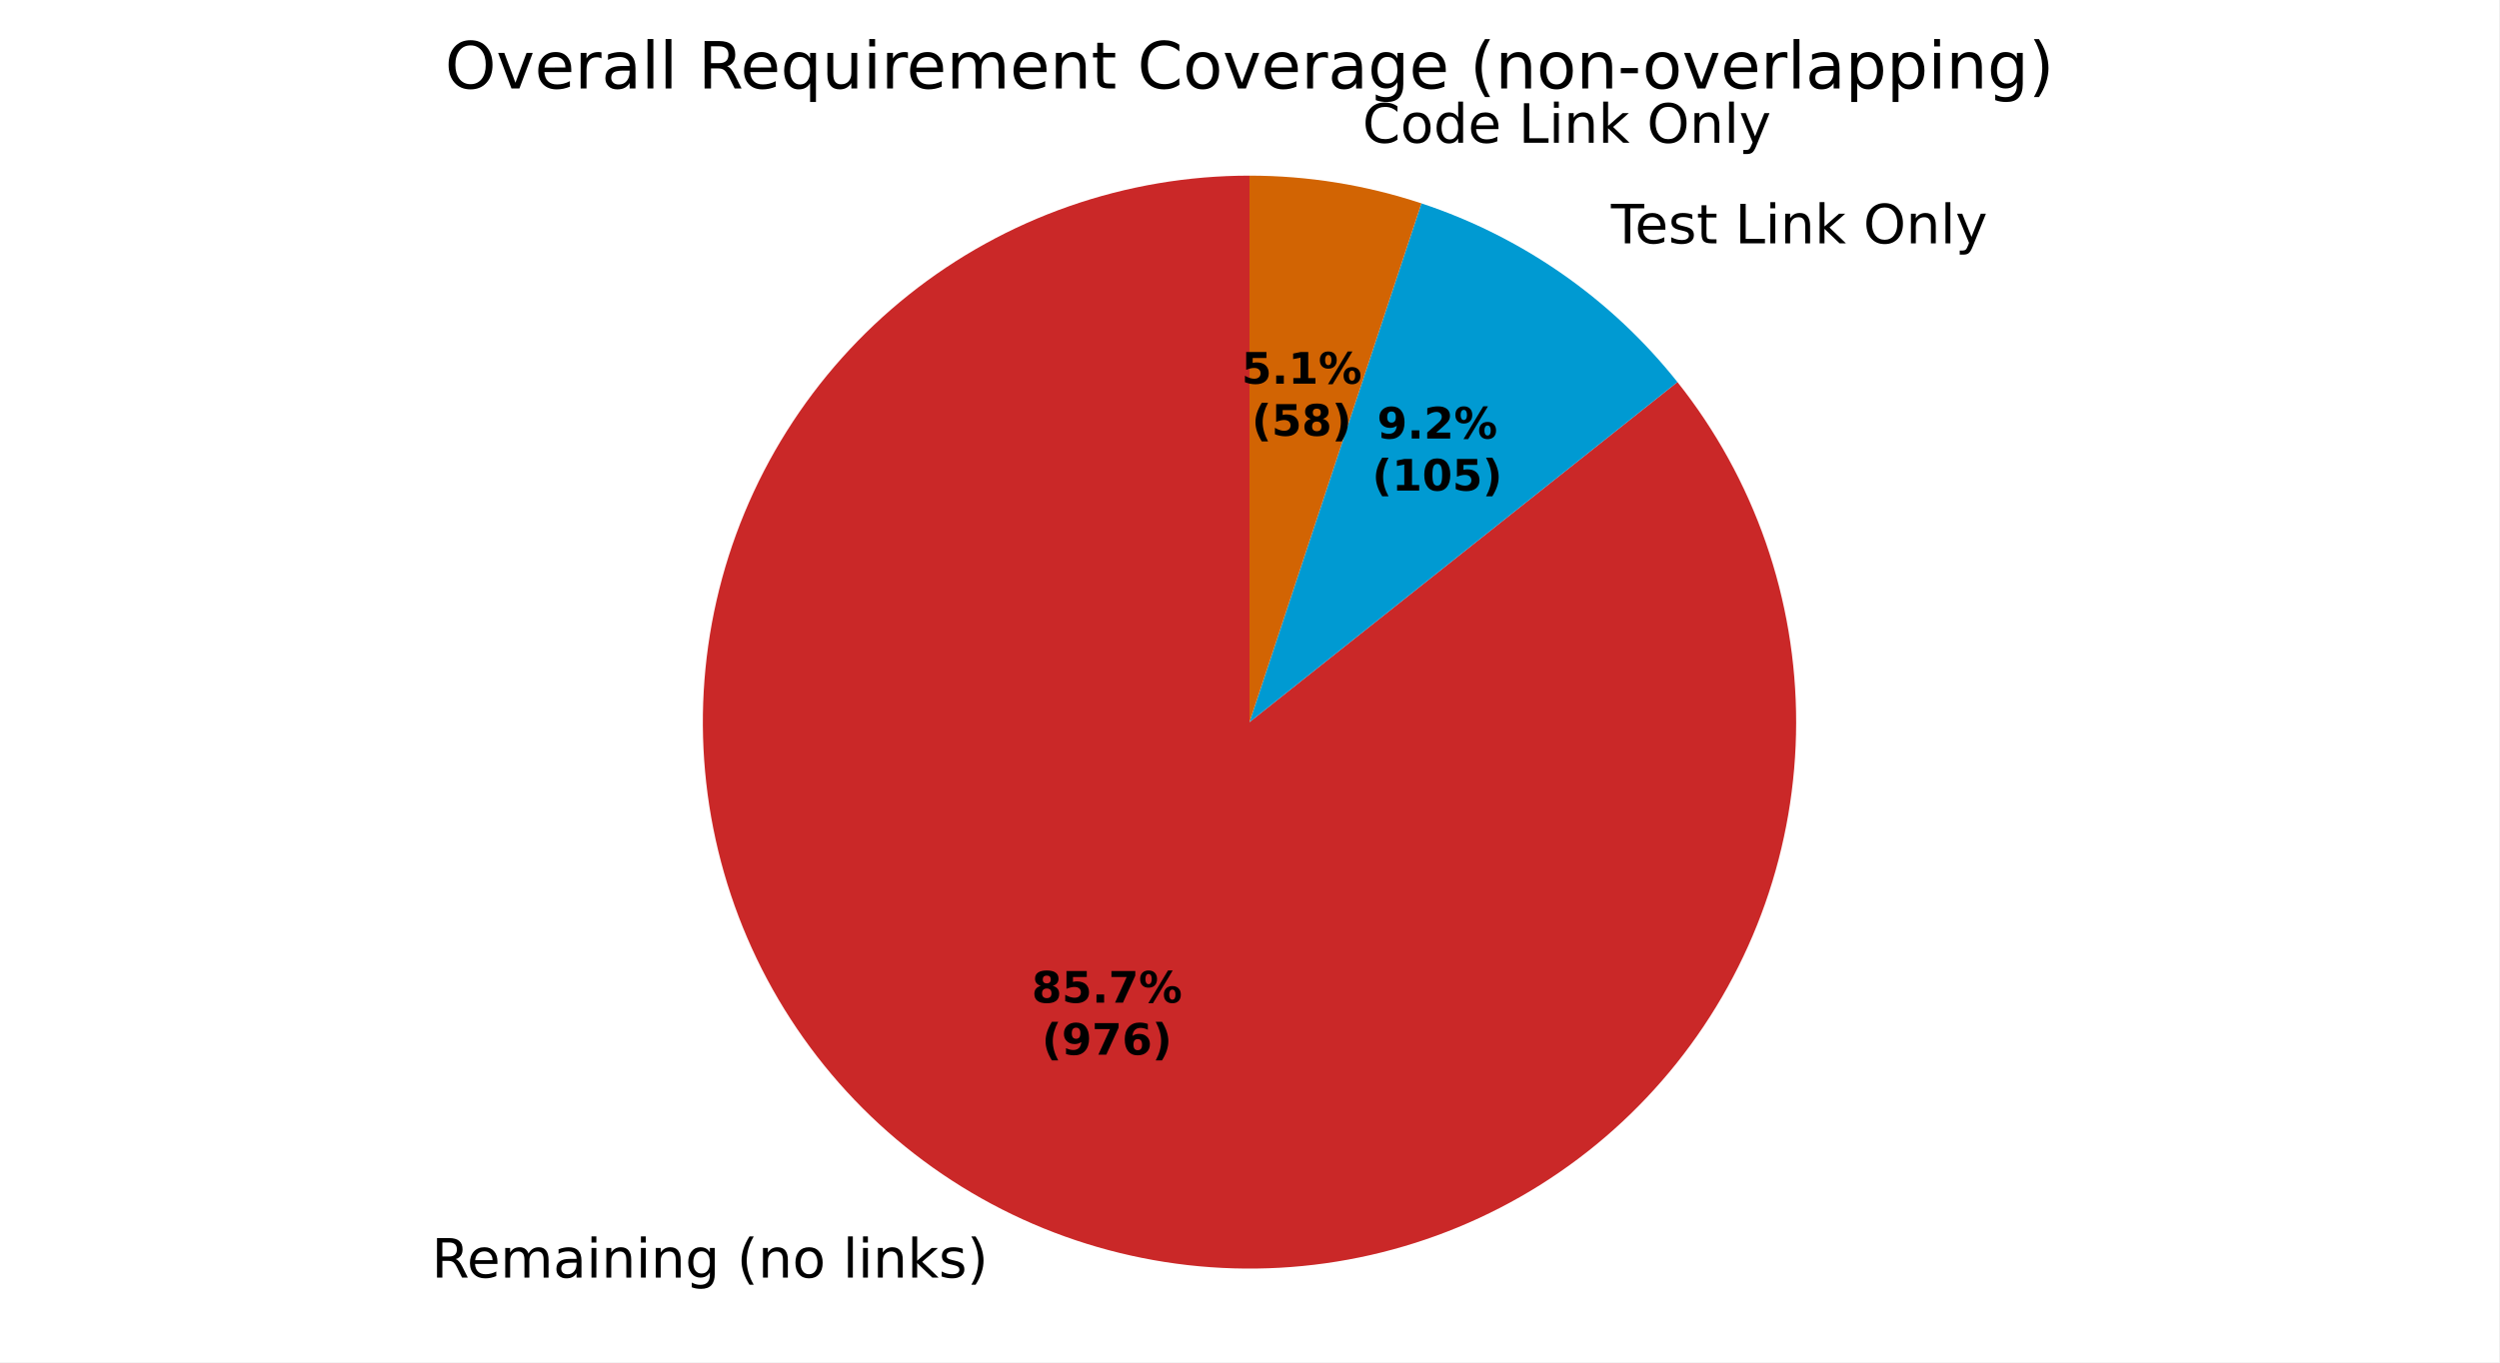
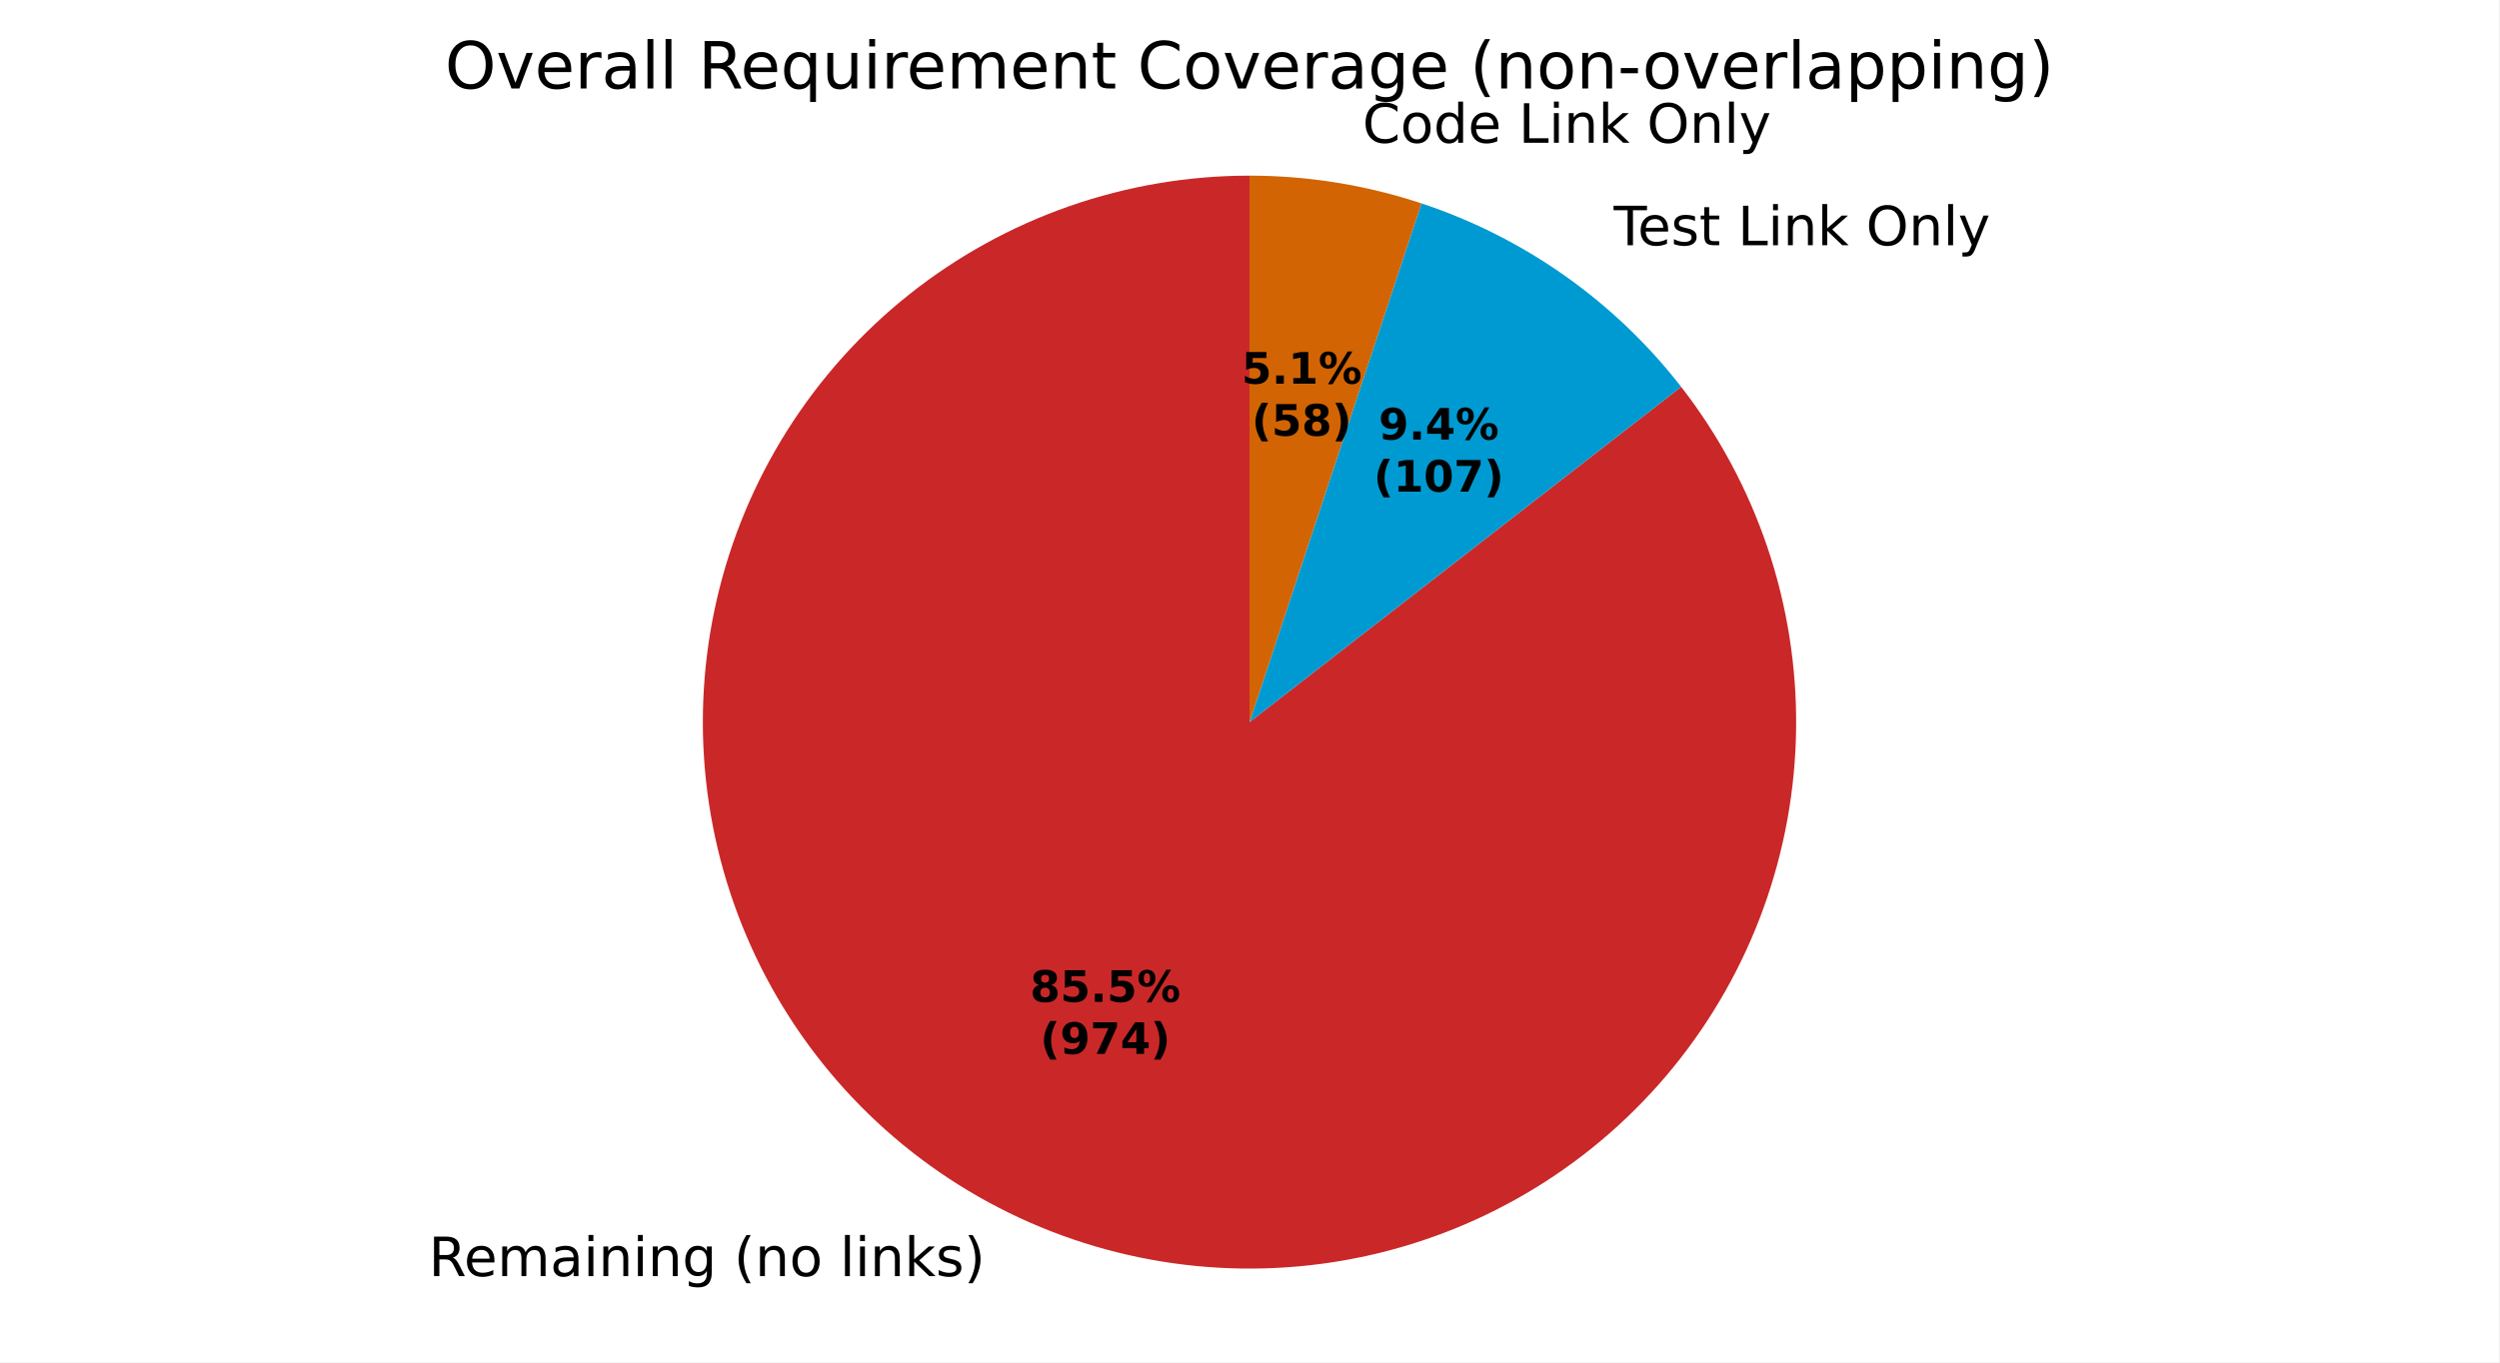
<svg xmlns="http://www.w3.org/2000/svg" xmlns:xlink="http://www.w3.org/1999/xlink" width="460.8pt" height="251.278pt" viewBox="0 0 460.8 251.278" version="1.1">
  <defs>
    <style type="text/css">*{stroke-linejoin: round; stroke-linecap: butt}</style>
  </defs>
  <g id="figure_1">
    <g id="patch_1">
      <path d="M 0 251.278  L 460.8 251.278  L 460.8 0  L 0 0  z " style="fill: #ffffff" />
    </g>
    <g id="axes_1">
      <g id="patch_2">
-         <path d="M 230.4 32.398  C 219.067 32.398 207.815 34.309 197.117 38.051  C 186.42 41.793 176.43 47.313 167.568 54.377  C 158.706 61.441 151.098 69.95 145.066 79.544  C 139.034 89.138 134.662 99.681 132.136 110.729  C 129.61 121.777 128.965 133.172 130.228 144.435  C 131.492 155.697 134.645 166.666 139.556 176.88  C 144.468 187.094 151.066 196.406 159.074 204.425  C 167.083 212.445 176.386 219.056 186.593 223.981  C 196.8 228.907 207.765 232.075 219.025 233.354  C 230.286 234.633 241.682 234.004 252.733 231.493  C 263.785 228.982 274.334 224.625 283.936 218.606  C 293.539 212.587 302.058 204.991 309.134 196.139  C 316.211 187.287 321.744 177.304 325.501 166.612  C 329.257 155.92 331.184 144.67 331.2 133.337  C 331.216 122.004 329.32 110.749 325.593 100.047  C 321.865 89.344 316.36 79.346 309.308 70.475  L 230.4 133.198  z " style="fill: #ca2828" />
+         <path d="M 230.4 32.398  C 219.09 32.398 207.861 34.302 197.183 38.028  C 186.505 41.755 176.53 47.253 167.677 54.291  C 158.823 61.328 151.217 69.806 145.177 79.368  C 139.137 88.93 134.75 99.44 132.198 110.458  C 129.647 121.477 128.968 132.846 130.19 144.089  C 131.412 155.333 134.518 166.291 139.377 176.504  C 144.235 186.716 150.779 196.039 158.732 204.08  C 166.684 212.121 175.934 218.767 186.093 223.738  C 196.251 228.71 207.175 231.936 218.404 233.282  C 229.633 234.628 241.009 234.074 252.055 231.645  C 263.101 229.215 273.659 224.943 283.287 219.01  C 292.915 213.076 301.476 205.564 308.611 196.788  C 315.746 188.013 321.353 178.099 325.197 167.463  C 329.042 156.827 331.069 145.619 331.194 134.31  C 331.319 123.001 329.539 111.751 325.93 101.033  C 322.321 90.315 316.934 80.28 309.995 71.349  L 230.4 133.198  z " style="fill: #ca2828" />
      </g>
      <g id="patch_3">
-         <path d="M 309.308 70.475  C 303.242 62.844 296.101 56.133 288.109 50.552  C 280.117 44.972 271.357 40.58 262.104 37.514  L 230.4 133.198  z " style="fill: #009ad2" />
+         <path d="M 309.995 71.349  C 303.899 63.505 296.678 56.604 288.564 50.872  C 280.45 45.14 271.534 40.638 262.104 37.514  L 230.4 133.198  z " style="fill: #009ad2" />
      </g>
      <g id="patch_4">
        <path d="M 262.104 37.514  C 256.999 35.822 251.766 34.542 246.457 33.685  C 241.147 32.829 235.778 32.398 230.4 32.398  L 230.4 133.198  z " style="fill: #d26403" />
      </g>
      <g id="patch_5">
        <path d="M 230.4 32.398  C 230.4 32.398 230.4 32.398 230.4 32.398  L 230.4 133.198  z " style="fill: #37a12d" />
      </g>
      <g id="matplotlib.axis_1" />
      <g id="matplotlib.axis_2" />
      <g id="text_1">
-         <g transform="translate(79.60131 235.6577) scale(0.1 -0.1)">
+         <g transform="translate(79.05117 235.3903) scale(0.1 -0.1)">
          <defs>
            <path id="DejaVuSans-35" d="M 2841 2188  Q 3044 2119 3236 1894  Q 3428 1669 3622 1275  L 4263 0  L 3584 0  L 2988 1197  Q 2756 1666 2539 1819  Q 2322 1972 1947 1972  L 1259 1972  L 1259 0  L 628 0  L 628 4666  L 2053 4666  Q 2853 4666 3247 4331  Q 3641 3997 3641 3322  Q 3641 2881 3436 2590  Q 3231 2300 2841 2188  z M 1259 4147  L 1259 2491  L 2053 2491  Q 2509 2491 2742 2702  Q 2975 2913 2975 3322  Q 2975 3731 2742 3939  Q 2509 4147 2053 4147  L 1259 4147  z " transform="scale(0.015625)" />
            <path id="DejaVuSans-48" d="M 3597 1894  L 3597 1613  L 953 1613  Q 991 1019 1311 708  Q 1631 397 2203 397  Q 2534 397 2845 478  Q 3156 559 3463 722  L 3463 178  Q 3153 47 2828 -22  Q 2503 -91 2169 -91  Q 1331 -91 842 396  Q 353 884 353 1716  Q 353 2575 817 3079  Q 1281 3584 2069 3584  Q 2775 3584 3186 3129  Q 3597 2675 3597 1894  z M 3022 2063  Q 3016 2534 2758 2815  Q 2500 3097 2075 3097  Q 1594 3097 1305 2825  Q 1016 2553 972 2059  L 3022 2063  z " transform="scale(0.015625)" />
            <path id="DejaVuSans-50" d="M 3328 2828  Q 3544 3216 3844 3400  Q 4144 3584 4550 3584  Q 5097 3584 5394 3201  Q 5691 2819 5691 2113  L 5691 0  L 5113 0  L 5113 2094  Q 5113 2597 4934 2840  Q 4756 3084 4391 3084  Q 3944 3084 3684 2787  Q 3425 2491 3425 1978  L 3425 0  L 2847 0  L 2847 2094  Q 2847 2600 2669 2842  Q 2491 3084 2119 3084  Q 1678 3084 1418 2786  Q 1159 2488 1159 1978  L 1159 0  L 581 0  L 581 3500  L 1159 3500  L 1159 2956  Q 1356 3278 1631 3431  Q 1906 3584 2284 3584  Q 2666 3584 2933 3390  Q 3200 3197 3328 2828  z " transform="scale(0.015625)" />
            <path id="DejaVuSans-44" d="M 2194 1759  Q 1497 1759 1228 1600  Q 959 1441 959 1056  Q 959 750 1161 570  Q 1363 391 1709 391  Q 2188 391 2477 730  Q 2766 1069 2766 1631  L 2766 1759  L 2194 1759  z M 3341 1997  L 3341 0  L 2766 0  L 2766 531  Q 2569 213 2275 61  Q 1981 -91 1556 -91  Q 1019 -91 701 211  Q 384 513 384 1019  Q 384 1609 779 1909  Q 1175 2209 1959 2209  L 2766 2209  L 2766 2266  Q 2766 2663 2505 2880  Q 2244 3097 1772 3097  Q 1472 3097 1187 3025  Q 903 2953 641 2809  L 641 3341  Q 956 3463 1253 3523  Q 1550 3584 1831 3584  Q 2591 3584 2966 3190  Q 3341 2797 3341 1997  z " transform="scale(0.015625)" />
            <path id="DejaVuSans-4c" d="M 603 3500  L 1178 3500  L 1178 0  L 603 0  L 603 3500  z M 603 4863  L 1178 4863  L 1178 4134  L 603 4134  L 603 4863  z " transform="scale(0.015625)" />
            <path id="DejaVuSans-51" d="M 3513 2113  L 3513 0  L 2938 0  L 2938 2094  Q 2938 2591 2744 2837  Q 2550 3084 2163 3084  Q 1697 3084 1428 2787  Q 1159 2491 1159 1978  L 1159 0  L 581 0  L 581 3500  L 1159 3500  L 1159 2956  Q 1366 3272 1645 3428  Q 1925 3584 2291 3584  Q 2894 3584 3203 3211  Q 3513 2838 3513 2113  z " transform="scale(0.015625)" />
            <path id="DejaVuSans-4a" d="M 2906 1791  Q 2906 2416 2648 2759  Q 2391 3103 1925 3103  Q 1463 3103 1205 2759  Q 947 2416 947 1791  Q 947 1169 1205 825  Q 1463 481 1925 481  Q 2391 481 2648 825  Q 2906 1169 2906 1791  z M 3481 434  Q 3481 -459 3084 -895  Q 2688 -1331 1869 -1331  Q 1566 -1331 1297 -1286  Q 1028 -1241 775 -1147  L 775 -588  Q 1028 -725 1275 -790  Q 1522 -856 1778 -856  Q 2344 -856 2625 -561  Q 2906 -266 2906 331  L 2906 616  Q 2728 306 2450 153  Q 2172 0 1784 0  Q 1141 0 747 490  Q 353 981 353 1791  Q 353 2603 747 3093  Q 1141 3584 1784 3584  Q 2172 3584 2450 3431  Q 2728 3278 2906 2969  L 2906 3500  L 3481 3500  L 3481 434  z " transform="scale(0.015625)" />
            <path id="DejaVuSans-3" transform="scale(0.015625)" />
            <path id="DejaVuSans-b" d="M 1984 4856  Q 1566 4138 1362 3434  Q 1159 2731 1159 2009  Q 1159 1288 1364 580  Q 1569 -128 1984 -844  L 1484 -844  Q 1016 -109 783 600  Q 550 1309 550 2009  Q 550 2706 781 3412  Q 1013 4119 1484 4856  L 1984 4856  z " transform="scale(0.015625)" />
            <path id="DejaVuSans-52" d="M 1959 3097  Q 1497 3097 1228 2736  Q 959 2375 959 1747  Q 959 1119 1226 758  Q 1494 397 1959 397  Q 2419 397 2687 759  Q 2956 1122 2956 1747  Q 2956 2369 2687 2733  Q 2419 3097 1959 3097  z M 1959 3584  Q 2709 3584 3137 3096  Q 3566 2609 3566 1747  Q 3566 888 3137 398  Q 2709 -91 1959 -91  Q 1206 -91 779 398  Q 353 888 353 1747  Q 353 2609 779 3096  Q 1206 3584 1959 3584  z " transform="scale(0.015625)" />
            <path id="DejaVuSans-4f" d="M 603 4863  L 1178 4863  L 1178 0  L 603 0  L 603 4863  z " transform="scale(0.015625)" />
            <path id="DejaVuSans-4e" d="M 581 4863  L 1159 4863  L 1159 1991  L 2875 3500  L 3609 3500  L 1753 1863  L 3688 0  L 2938 0  L 1159 1709  L 1159 0  L 581 0  L 581 4863  z " transform="scale(0.015625)" />
            <path id="DejaVuSans-56" d="M 2834 3397  L 2834 2853  Q 2591 2978 2328 3040  Q 2066 3103 1784 3103  Q 1356 3103 1142 2972  Q 928 2841 928 2578  Q 928 2378 1081 2264  Q 1234 2150 1697 2047  L 1894 2003  Q 2506 1872 2764 1633  Q 3022 1394 3022 966  Q 3022 478 2636 193  Q 2250 -91 1575 -91  Q 1294 -91 989 -36  Q 684 19 347 128  L 347 722  Q 666 556 975 473  Q 1284 391 1588 391  Q 1994 391 2212 530  Q 2431 669 2431 922  Q 2431 1156 2273 1281  Q 2116 1406 1581 1522  L 1381 1569  Q 847 1681 609 1914  Q 372 2147 372 2553  Q 372 3047 722 3315  Q 1072 3584 1716 3584  Q 2034 3584 2315 3537  Q 2597 3491 2834 3397  z " transform="scale(0.015625)" />
            <path id="DejaVuSans-c" d="M 513 4856  L 1013 4856  Q 1481 4119 1714 3412  Q 1947 2706 1947 2009  Q 1947 1309 1714 600  Q 1481 -109 1013 -844  L 513 -844  Q 928 -128 1133 580  Q 1338 1288 1338 2009  Q 1338 2731 1133 3434  Q 928 4138 513 4856  z " transform="scale(0.015625)" />
          </defs>
          <use xlink:href="#DejaVuSans-35" />
          <use xlink:href="#DejaVuSans-48" transform="translate(65 0)" />
          <use xlink:href="#DejaVuSans-50" transform="translate(126.5312 0)" />
          <use xlink:href="#DejaVuSans-44" transform="translate(223.9375 0)" />
          <use xlink:href="#DejaVuSans-4c" transform="translate(285.2188 0)" />
          <use xlink:href="#DejaVuSans-51" transform="translate(313 0)" />
          <use xlink:href="#DejaVuSans-4c" transform="translate(376.375 0)" />
          <use xlink:href="#DejaVuSans-51" transform="translate(404.1562 0)" />
          <use xlink:href="#DejaVuSans-4a" transform="translate(467.5312 0)" />
          <use xlink:href="#DejaVuSans-3" transform="translate(531.0156 0)" />
          <use xlink:href="#DejaVuSans-b" transform="translate(562.7969 0)" />
          <use xlink:href="#DejaVuSans-51" transform="translate(601.8125 0)" />
          <use xlink:href="#DejaVuSans-52" transform="translate(665.1875 0)" />
          <use xlink:href="#DejaVuSans-3" transform="translate(726.375 0)" />
          <use xlink:href="#DejaVuSans-4f" transform="translate(758.1562 0)" />
          <use xlink:href="#DejaVuSans-4c" transform="translate(785.9375 0)" />
          <use xlink:href="#DejaVuSans-51" transform="translate(813.7188 0)" />
          <use xlink:href="#DejaVuSans-4e" transform="translate(877.0938 0)" />
          <use xlink:href="#DejaVuSans-56" transform="translate(935 0)" />
          <use xlink:href="#DejaVuSans-c" transform="translate(987.0938 0)" />
        </g>
      </g>
      <g id="text_2">
-         <g transform="translate(293.8798 44.88584) scale(0.1 -0.1)">
+         <g transform="translate(294.3803 45.2374) scale(0.1 -0.1)">
          <defs>
            <path id="DejaVuSans-37" d="M -19 4666  L 3928 4666  L 3928 4134  L 2272 4134  L 2272 0  L 1638 0  L 1638 4134  L -19 4134  L -19 4666  z " transform="scale(0.015625)" />
            <path id="DejaVuSans-57" d="M 1172 4494  L 1172 3500  L 2356 3500  L 2356 3053  L 1172 3053  L 1172 1153  Q 1172 725 1289 603  Q 1406 481 1766 481  L 2356 481  L 2356 0  L 1766 0  Q 1100 0 847 248  Q 594 497 594 1153  L 594 3053  L 172 3053  L 172 3500  L 594 3500  L 594 4494  L 1172 4494  z " transform="scale(0.015625)" />
            <path id="DejaVuSans-2f" d="M 628 4666  L 1259 4666  L 1259 531  L 3531 531  L 3531 0  L 628 0  L 628 4666  z " transform="scale(0.015625)" />
            <path id="DejaVuSans-32" d="M 2522 4238  Q 1834 4238 1429 3725  Q 1025 3213 1025 2328  Q 1025 1447 1429 934  Q 1834 422 2522 422  Q 3209 422 3611 934  Q 4013 1447 4013 2328  Q 4013 3213 3611 3725  Q 3209 4238 2522 4238  z M 2522 4750  Q 3503 4750 4090 4092  Q 4678 3434 4678 2328  Q 4678 1225 4090 567  Q 3503 -91 2522 -91  Q 1538 -91 948 565  Q 359 1222 359 2328  Q 359 3434 948 4092  Q 1538 4750 2522 4750  z " transform="scale(0.015625)" />
            <path id="DejaVuSans-5c" d="M 2059 -325  Q 1816 -950 1584 -1140  Q 1353 -1331 966 -1331  L 506 -1331  L 506 -850  L 844 -850  Q 1081 -850 1212 -737  Q 1344 -625 1503 -206  L 1606 56  L 191 3500  L 800 3500  L 1894 763  L 2988 3500  L 3597 3500  L 2059 -325  z " transform="scale(0.015625)" />
          </defs>
          <use xlink:href="#DejaVuSans-3" />
          <use xlink:href="#DejaVuSans-37" transform="translate(31.78125 0)" />
          <use xlink:href="#DejaVuSans-48" transform="translate(75.875 0)" />
          <use xlink:href="#DejaVuSans-56" transform="translate(137.4062 0)" />
          <use xlink:href="#DejaVuSans-57" transform="translate(189.5 0)" />
          <use xlink:href="#DejaVuSans-3" transform="translate(228.7031 0)" />
          <use xlink:href="#DejaVuSans-2f" transform="translate(260.4844 0)" />
          <use xlink:href="#DejaVuSans-4c" transform="translate(316.2031 0)" />
          <use xlink:href="#DejaVuSans-51" transform="translate(343.9844 0)" />
          <use xlink:href="#DejaVuSans-4e" transform="translate(407.3594 0)" />
          <use xlink:href="#DejaVuSans-3" transform="translate(465.2656 0)" />
          <use xlink:href="#DejaVuSans-32" transform="translate(497.0469 0)" />
          <use xlink:href="#DejaVuSans-51" transform="translate(575.7656 0)" />
          <use xlink:href="#DejaVuSans-4f" transform="translate(639.1406 0)" />
          <use xlink:href="#DejaVuSans-5c" transform="translate(666.9219 0)" />
        </g>
      </g>
      <g id="text_3">
        <g transform="translate(248.0625 26.33198) scale(0.1 -0.1)">
          <defs>
            <path id="DejaVuSans-26" d="M 4122 4306  L 4122 3641  Q 3803 3938 3442 4084  Q 3081 4231 2675 4231  Q 1875 4231 1450 3742  Q 1025 3253 1025 2328  Q 1025 1406 1450 917  Q 1875 428 2675 428  Q 3081 428 3442 575  Q 3803 722 4122 1019  L 4122 359  Q 3791 134 3420 21  Q 3050 -91 2638 -91  Q 1578 -91 968 557  Q 359 1206 359 2328  Q 359 3453 968 4101  Q 1578 4750 2638 4750  Q 3056 4750 3426 4639  Q 3797 4528 4122 4306  z " transform="scale(0.015625)" />
            <path id="DejaVuSans-47" d="M 2906 2969  L 2906 4863  L 3481 4863  L 3481 0  L 2906 0  L 2906 525  Q 2725 213 2448 61  Q 2172 -91 1784 -91  Q 1150 -91 751 415  Q 353 922 353 1747  Q 353 2572 751 3078  Q 1150 3584 1784 3584  Q 2172 3584 2448 3432  Q 2725 3281 2906 2969  z M 947 1747  Q 947 1113 1208 752  Q 1469 391 1925 391  Q 2381 391 2643 752  Q 2906 1113 2906 1747  Q 2906 2381 2643 2742  Q 2381 3103 1925 3103  Q 1469 3103 1208 2742  Q 947 2381 947 1747  z " transform="scale(0.015625)" />
          </defs>
          <use xlink:href="#DejaVuSans-3" />
          <use xlink:href="#DejaVuSans-26" transform="translate(31.78125 0)" />
          <use xlink:href="#DejaVuSans-52" transform="translate(101.6094 0)" />
          <use xlink:href="#DejaVuSans-47" transform="translate(162.7969 0)" />
          <use xlink:href="#DejaVuSans-48" transform="translate(226.2812 0)" />
          <use xlink:href="#DejaVuSans-3" transform="translate(287.8125 0)" />
          <use xlink:href="#DejaVuSans-2f" transform="translate(319.5938 0)" />
          <use xlink:href="#DejaVuSans-4c" transform="translate(375.3125 0)" />
          <use xlink:href="#DejaVuSans-51" transform="translate(403.0938 0)" />
          <use xlink:href="#DejaVuSans-4e" transform="translate(466.4688 0)" />
          <use xlink:href="#DejaVuSans-3" transform="translate(524.375 0)" />
          <use xlink:href="#DejaVuSans-32" transform="translate(556.1562 0)" />
          <use xlink:href="#DejaVuSans-51" transform="translate(634.875 0)" />
          <use xlink:href="#DejaVuSans-4f" transform="translate(698.25 0)" />
          <use xlink:href="#DejaVuSans-5c" transform="translate(726.0312 0)" />
        </g>
      </g>
      <g id="text_4">
-         <g transform="translate(190.2389 184.9454) scale(0.08 -0.08)">
+         <g transform="translate(189.9388 184.7996) scale(0.08 -0.08)">
          <defs>
            <path id="DejaVuSans-Bold-1b" d="M 2228 2088  Q 1891 2088 1709 1903  Q 1528 1719 1528 1375  Q 1528 1031 1709 848  Q 1891 666 2228 666  Q 2563 666 2741 848  Q 2919 1031 2919 1375  Q 2919 1722 2741 1905  Q 2563 2088 2228 2088  z M 1350 2484  Q 925 2613 709 2878  Q 494 3144 494 3541  Q 494 4131 934 4440  Q 1375 4750 2228 4750  Q 3075 4750 3515 4442  Q 3956 4134 3956 3541  Q 3956 3144 3739 2878  Q 3522 2613 3097 2484  Q 3572 2353 3814 2058  Q 4056 1763 4056 1313  Q 4056 619 3595 264  Q 3134 -91 2228 -91  Q 1319 -91 855 264  Q 391 619 391 1313  Q 391 1763 633 2058  Q 875 2353 1350 2484  z M 1631 3419  Q 1631 3141 1786 2991  Q 1941 2841 2228 2841  Q 2509 2841 2662 2991  Q 2816 3141 2816 3419  Q 2816 3697 2662 3845  Q 2509 3994 2228 3994  Q 1941 3994 1786 3844  Q 1631 3694 1631 3419  z " transform="scale(0.015625)" />
            <path id="DejaVuSans-Bold-18" d="M 678 4666  L 3669 4666  L 3669 3781  L 1638 3781  L 1638 3059  Q 1775 3097 1914 3117  Q 2053 3138 2203 3138  Q 3056 3138 3531 2711  Q 4006 2284 4006 1522  Q 4006 766 3489 337  Q 2972 -91 2053 -91  Q 1656 -91 1267 -14  Q 878 63 494 219  L 494 1166  Q 875 947 1217 837  Q 1559 728 1863 728  Q 2300 728 2551 942  Q 2803 1156 2803 1522  Q 2803 1891 2551 2103  Q 2300 2316 1863 2316  Q 1603 2316 1309 2248  Q 1016 2181 678 2041  L 678 4666  z " transform="scale(0.015625)" />
            <path id="DejaVuSans-Bold-11" d="M 653 1209  L 1778 1209  L 1778 0  L 653 0  L 653 1209  z " transform="scale(0.015625)" />
-             <path id="DejaVuSans-Bold-1a" d="M 428 4666  L 3944 4666  L 3944 3988  L 2125 0  L 953 0  L 2675 3781  L 428 3781  L 428 4666  z " transform="scale(0.015625)" />
            <path id="DejaVuSans-Bold-8" d="M 4959 1925  Q 4738 1925 4616 1733  Q 4494 1541 4494 1184  Q 4494 825 4614 633  Q 4734 441 4959 441  Q 5184 441 5303 633  Q 5422 825 5422 1184  Q 5422 1541 5301 1733  Q 5181 1925 4959 1925  z M 4959 2450  Q 5541 2450 5875 2112  Q 6209 1775 6209 1184  Q 6209 594 5875 251  Q 5541 -91 4959 -91  Q 4378 -91 4042 251  Q 3706 594 3706 1184  Q 3706 1772 4042 2111  Q 4378 2450 4959 2450  z M 2094 -91  L 1403 -91  L 4319 4750  L 5013 4750  L 2094 -91  z M 1453 4750  Q 2034 4750 2367 4411  Q 2700 4072 2700 3481  Q 2700 2891 2367 2550  Q 2034 2209 1453 2209  Q 872 2209 539 2550  Q 206 2891 206 3481  Q 206 4072 539 4411  Q 872 4750 1453 4750  z M 1453 4225  Q 1228 4225 1106 4031  Q 984 3838 984 3481  Q 984 3122 1106 2926  Q 1228 2731 1453 2731  Q 1678 2731 1798 2926  Q 1919 3122 1919 3481  Q 1919 3838 1797 4031  Q 1675 4225 1453 4225  z " transform="scale(0.015625)" />
          </defs>
          <use xlink:href="#DejaVuSans-Bold-1b" />
          <use xlink:href="#DejaVuSans-Bold-18" transform="translate(69.57812 0)" />
          <use xlink:href="#DejaVuSans-Bold-11" transform="translate(139.1562 0)" />
-           <use xlink:href="#DejaVuSans-Bold-1a" transform="translate(177.1406 0)" />
+           <use xlink:href="#DejaVuSans-Bold-18" transform="translate(177.1406 0)" />
          <use xlink:href="#DejaVuSans-Bold-8" transform="translate(246.7188 0)" />
        </g>
-         <g transform="translate(192.1101 194.5469) scale(0.08 -0.08)">
+         <g transform="translate(191.8101 194.4011) scale(0.08 -0.08)">
          <defs>
            <path id="DejaVuSans-Bold-b" d="M 2413 -844  L 1484 -844  Q 1006 -72 778 623  Q 550 1319 550 2003  Q 550 2688 779 3389  Q 1009 4091 1484 4856  L 2413 4856  Q 2013 4116 1813 3408  Q 1613 2700 1613 2009  Q 1613 1319 1811 609  Q 2009 -100 2413 -844  z " transform="scale(0.015625)" />
            <path id="DejaVuSans-Bold-1c" d="M 641 103  L 641 966  Q 928 831 1190 764  Q 1453 697 1709 697  Q 2247 697 2547 995  Q 2847 1294 2900 1881  Q 2688 1725 2447 1647  Q 2206 1569 1925 1569  Q 1209 1569 770 1986  Q 331 2403 331 3084  Q 331 3838 820 4291  Q 1309 4744 2131 4744  Q 3044 4744 3544 4128  Q 4044 3513 4044 2388  Q 4044 1231 3459 570  Q 2875 -91 1856 -91  Q 1528 -91 1228 -42  Q 928 6 641 103  z M 2125 2350  Q 2441 2350 2600 2554  Q 2759 2759 2759 3169  Q 2759 3575 2600 3781  Q 2441 3988 2125 3988  Q 1809 3988 1650 3781  Q 1491 3575 1491 3169  Q 1491 2759 1650 2554  Q 1809 2350 2125 2350  z " transform="scale(0.015625)" />
-             <path id="DejaVuSans-Bold-19" d="M 2316 2303  Q 2000 2303 1842 2098  Q 1684 1894 1684 1484  Q 1684 1075 1842 870  Q 2000 666 2316 666  Q 2634 666 2792 870  Q 2950 1075 2950 1484  Q 2950 1894 2792 2098  Q 2634 2303 2316 2303  z M 3803 4544  L 3803 3681  Q 3506 3822 3243 3889  Q 2981 3956 2731 3956  Q 2194 3956 1894 3657  Q 1594 3359 1544 2772  Q 1750 2925 1990 3001  Q 2231 3078 2516 3078  Q 3231 3078 3670 2659  Q 4109 2241 4109 1563  Q 4109 813 3618 361  Q 3128 -91 2303 -91  Q 1394 -91 895 523  Q 397 1138 397 2266  Q 397 3422 980 4083  Q 1563 4744 2578 4744  Q 2900 4744 3203 4694  Q 3506 4644 3803 4544  z " transform="scale(0.015625)" />
+             <path id="DejaVuSans-Bold-1a" d="M 428 4666  L 3944 4666  L 3944 3988  L 2125 0  L 953 0  L 2675 3781  L 428 3781  L 428 4666  z " transform="scale(0.015625)" />
+             <path id="DejaVuSans-Bold-17" d="M 2356 3675  L 1038 1722  L 2356 1722  L 2356 3675  z M 2156 4666  L 3494 4666  L 3494 1722  L 4159 1722  L 4159 850  L 3494 850  L 3494 0  L 2356 0  L 2356 850  L 288 850  L 288 1881  L 2156 4666  z " transform="scale(0.015625)" />
            <path id="DejaVuSans-Bold-c" d="M 513 -844  Q 913 -100 1113 609  Q 1313 1319 1313 2009  Q 1313 2700 1113 3408  Q 913 4116 513 4856  L 1441 4856  Q 1916 4091 2145 3389  Q 2375 2688 2375 2003  Q 2375 1319 2147 623  Q 1919 -72 1441 -844  L 513 -844  z " transform="scale(0.015625)" />
          </defs>
          <use xlink:href="#DejaVuSans-Bold-b" />
          <use xlink:href="#DejaVuSans-Bold-1c" transform="translate(45.70312 0)" />
          <use xlink:href="#DejaVuSans-Bold-1a" transform="translate(115.2812 0)" />
-           <use xlink:href="#DejaVuSans-Bold-19" transform="translate(184.8594 0)" />
+           <use xlink:href="#DejaVuSans-Bold-17" transform="translate(184.8594 0)" />
          <use xlink:href="#DejaVuSans-Bold-c" transform="translate(254.4375 0)" />
        </g>
      </g>
      <g id="text_5">
-         <g transform="translate(253.9316 80.88801) scale(0.08 -0.08)">
-           <defs>
-             <path id="DejaVuSans-Bold-15" d="M 1844 884  L 3897 884  L 3897 0  L 506 0  L 506 884  L 2209 2388  Q 2438 2594 2547 2791  Q 2656 2988 2656 3200  Q 2656 3528 2436 3728  Q 2216 3928 1850 3928  Q 1569 3928 1234 3808  Q 900 3688 519 3450  L 519 4475  Q 925 4609 1322 4679  Q 1719 4750 2100 4750  Q 2938 4750 3402 4381  Q 3866 4013 3866 3353  Q 3866 2972 3669 2642  Q 3472 2313 2841 1759  L 1844 884  z " transform="scale(0.015625)" />
-           </defs>
+         <g transform="translate(254.2046 81.07978) scale(0.08 -0.08)">
          <use xlink:href="#DejaVuSans-Bold-1c" />
          <use xlink:href="#DejaVuSans-Bold-11" transform="translate(69.57812 0)" />
-           <use xlink:href="#DejaVuSans-Bold-15" transform="translate(107.5625 0)" />
+           <use xlink:href="#DejaVuSans-Bold-17" transform="translate(107.5625 0)" />
          <use xlink:href="#DejaVuSans-Bold-8" transform="translate(177.1406 0)" />
        </g>
-         <g transform="translate(253.0197 90.48958) scale(0.08 -0.08)">
+         <g transform="translate(253.2927 90.68134) scale(0.08 -0.08)">
          <defs>
            <path id="DejaVuSans-Bold-14" d="M 750 831  L 1813 831  L 1813 3847  L 722 3622  L 722 4441  L 1806 4666  L 2950 4666  L 2950 831  L 4013 831  L 4013 0  L 750 0  L 750 831  z " transform="scale(0.015625)" />
            <path id="DejaVuSans-Bold-13" d="M 2944 2338  Q 2944 3213 2780 3570  Q 2616 3928 2228 3928  Q 1841 3928 1675 3570  Q 1509 3213 1509 2338  Q 1509 1453 1675 1090  Q 1841 728 2228 728  Q 2613 728 2778 1090  Q 2944 1453 2944 2338  z M 4147 2328  Q 4147 1169 3647 539  Q 3147 -91 2228 -91  Q 1306 -91 806 539  Q 306 1169 306 2328  Q 306 3491 806 4120  Q 1306 4750 2228 4750  Q 3147 4750 3647 4120  Q 4147 3491 4147 2328  z " transform="scale(0.015625)" />
          </defs>
          <use xlink:href="#DejaVuSans-Bold-b" />
          <use xlink:href="#DejaVuSans-Bold-14" transform="translate(45.70312 0)" />
          <use xlink:href="#DejaVuSans-Bold-13" transform="translate(115.2812 0)" />
-           <use xlink:href="#DejaVuSans-Bold-18" transform="translate(184.8594 0)" />
+           <use xlink:href="#DejaVuSans-Bold-1a" transform="translate(184.8594 0)" />
          <use xlink:href="#DejaVuSans-Bold-c" transform="translate(254.4375 0)" />
        </g>
      </g>
      <g id="text_6">
        <g transform="translate(228.9404 70.76773) scale(0.08 -0.08)">
          <use xlink:href="#DejaVuSans-Bold-18" />
          <use xlink:href="#DejaVuSans-Bold-11" transform="translate(69.57812 0)" />
          <use xlink:href="#DejaVuSans-Bold-14" transform="translate(107.5625 0)" />
          <use xlink:href="#DejaVuSans-Bold-8" transform="translate(177.1406 0)" />
        </g>
        <g transform="translate(230.8116 80.36929) scale(0.08 -0.08)">
          <use xlink:href="#DejaVuSans-Bold-b" />
          <use xlink:href="#DejaVuSans-Bold-18" transform="translate(45.70312 0)" />
          <use xlink:href="#DejaVuSans-Bold-1b" transform="translate(115.2812 0)" />
          <use xlink:href="#DejaVuSans-Bold-c" transform="translate(184.8594 0)" />
        </g>
      </g>
      <g id="text_7">
        <g transform="translate(82.04438 16.31812) scale(0.12 -0.12)">
          <defs>
            <path id="DejaVuSans-59" d="M 191 3500  L 800 3500  L 1894 563  L 2988 3500  L 3597 3500  L 2284 0  L 1503 0  L 191 3500  z " transform="scale(0.015625)" />
            <path id="DejaVuSans-55" d="M 2631 2963  Q 2534 3019 2420 3045  Q 2306 3072 2169 3072  Q 1681 3072 1420 2755  Q 1159 2438 1159 1844  L 1159 0  L 581 0  L 581 3500  L 1159 3500  L 1159 2956  Q 1341 3275 1631 3429  Q 1922 3584 2338 3584  Q 2397 3584 2469 3576  Q 2541 3569 2628 3553  L 2631 2963  z " transform="scale(0.015625)" />
            <path id="DejaVuSans-54" d="M 947 1747  Q 947 1113 1208 752  Q 1469 391 1925 391  Q 2381 391 2643 752  Q 2906 1113 2906 1747  Q 2906 2381 2643 2742  Q 2381 3103 1925 3103  Q 1469 3103 1208 2742  Q 947 2381 947 1747  z M 2906 525  Q 2725 213 2448 61  Q 2172 -91 1784 -91  Q 1150 -91 751 415  Q 353 922 353 1747  Q 353 2572 751 3078  Q 1150 3584 1784 3584  Q 2172 3584 2448 3432  Q 2725 3281 2906 2969  L 2906 3500  L 3481 3500  L 3481 -1331  L 2906 -1331  L 2906 525  z " transform="scale(0.015625)" />
            <path id="DejaVuSans-58" d="M 544 1381  L 544 3500  L 1119 3500  L 1119 1403  Q 1119 906 1312 657  Q 1506 409 1894 409  Q 2359 409 2629 706  Q 2900 1003 2900 1516  L 2900 3500  L 3475 3500  L 3475 0  L 2900 0  L 2900 538  Q 2691 219 2414 64  Q 2138 -91 1772 -91  Q 1169 -91 856 284  Q 544 659 544 1381  z M 1991 3584  L 1991 3584  z " transform="scale(0.015625)" />
            <path id="DejaVuSans-10" d="M 313 2009  L 1997 2009  L 1997 1497  L 313 1497  L 313 2009  z " transform="scale(0.015625)" />
            <path id="DejaVuSans-53" d="M 1159 525  L 1159 -1331  L 581 -1331  L 581 3500  L 1159 3500  L 1159 2969  Q 1341 3281 1617 3432  Q 1894 3584 2278 3584  Q 2916 3584 3314 3078  Q 3713 2572 3713 1747  Q 3713 922 3314 415  Q 2916 -91 2278 -91  Q 1894 -91 1617 61  Q 1341 213 1159 525  z M 3116 1747  Q 3116 2381 2855 2742  Q 2594 3103 2138 3103  Q 1681 3103 1420 2742  Q 1159 2381 1159 1747  Q 1159 1113 1420 752  Q 1681 391 2138 391  Q 2594 391 2855 752  Q 3116 1113 3116 1747  z " transform="scale(0.015625)" />
          </defs>
          <use xlink:href="#DejaVuSans-32" />
          <use xlink:href="#DejaVuSans-59" transform="translate(78.71875 0)" />
          <use xlink:href="#DejaVuSans-48" transform="translate(137.9062 0)" />
          <use xlink:href="#DejaVuSans-55" transform="translate(199.4375 0)" />
          <use xlink:href="#DejaVuSans-44" transform="translate(240.5469 0)" />
          <use xlink:href="#DejaVuSans-4f" transform="translate(301.8281 0)" />
          <use xlink:href="#DejaVuSans-4f" transform="translate(329.6094 0)" />
          <use xlink:href="#DejaVuSans-3" transform="translate(357.3906 0)" />
          <use xlink:href="#DejaVuSans-35" transform="translate(389.1719 0)" />
          <use xlink:href="#DejaVuSans-48" transform="translate(454.1719 0)" />
          <use xlink:href="#DejaVuSans-54" transform="translate(515.7031 0)" />
          <use xlink:href="#DejaVuSans-58" transform="translate(579.1875 0)" />
          <use xlink:href="#DejaVuSans-4c" transform="translate(642.5625 0)" />
          <use xlink:href="#DejaVuSans-55" transform="translate(670.3438 0)" />
          <use xlink:href="#DejaVuSans-48" transform="translate(709.25 0)" />
          <use xlink:href="#DejaVuSans-50" transform="translate(770.7812 0)" />
          <use xlink:href="#DejaVuSans-48" transform="translate(868.1875 0)" />
          <use xlink:href="#DejaVuSans-51" transform="translate(929.7188 0)" />
          <use xlink:href="#DejaVuSans-57" transform="translate(993.0938 0)" />
          <use xlink:href="#DejaVuSans-3" transform="translate(1032.297 0)" />
          <use xlink:href="#DejaVuSans-26" transform="translate(1064.078 0)" />
          <use xlink:href="#DejaVuSans-52" transform="translate(1133.906 0)" />
          <use xlink:href="#DejaVuSans-59" transform="translate(1195.094 0)" />
          <use xlink:href="#DejaVuSans-48" transform="translate(1254.281 0)" />
          <use xlink:href="#DejaVuSans-55" transform="translate(1315.812 0)" />
          <use xlink:href="#DejaVuSans-44" transform="translate(1356.922 0)" />
          <use xlink:href="#DejaVuSans-4a" transform="translate(1418.203 0)" />
          <use xlink:href="#DejaVuSans-48" transform="translate(1481.688 0)" />
          <use xlink:href="#DejaVuSans-3" transform="translate(1543.219 0)" />
          <use xlink:href="#DejaVuSans-b" transform="translate(1575 0)" />
          <use xlink:href="#DejaVuSans-51" transform="translate(1614.016 0)" />
          <use xlink:href="#DejaVuSans-52" transform="translate(1677.391 0)" />
          <use xlink:href="#DejaVuSans-51" transform="translate(1738.578 0)" />
          <use xlink:href="#DejaVuSans-10" transform="translate(1801.953 0)" />
          <use xlink:href="#DejaVuSans-52" transform="translate(1839.891 0)" />
          <use xlink:href="#DejaVuSans-59" transform="translate(1901.078 0)" />
          <use xlink:href="#DejaVuSans-48" transform="translate(1960.266 0)" />
          <use xlink:href="#DejaVuSans-55" transform="translate(2021.797 0)" />
          <use xlink:href="#DejaVuSans-4f" transform="translate(2062.906 0)" />
          <use xlink:href="#DejaVuSans-44" transform="translate(2090.688 0)" />
          <use xlink:href="#DejaVuSans-53" transform="translate(2151.969 0)" />
          <use xlink:href="#DejaVuSans-53" transform="translate(2215.453 0)" />
          <use xlink:href="#DejaVuSans-4c" transform="translate(2278.938 0)" />
          <use xlink:href="#DejaVuSans-51" transform="translate(2306.719 0)" />
          <use xlink:href="#DejaVuSans-4a" transform="translate(2370.094 0)" />
          <use xlink:href="#DejaVuSans-c" transform="translate(2433.578 0)" />
        </g>
      </g>
    </g>
  </g>
</svg>
